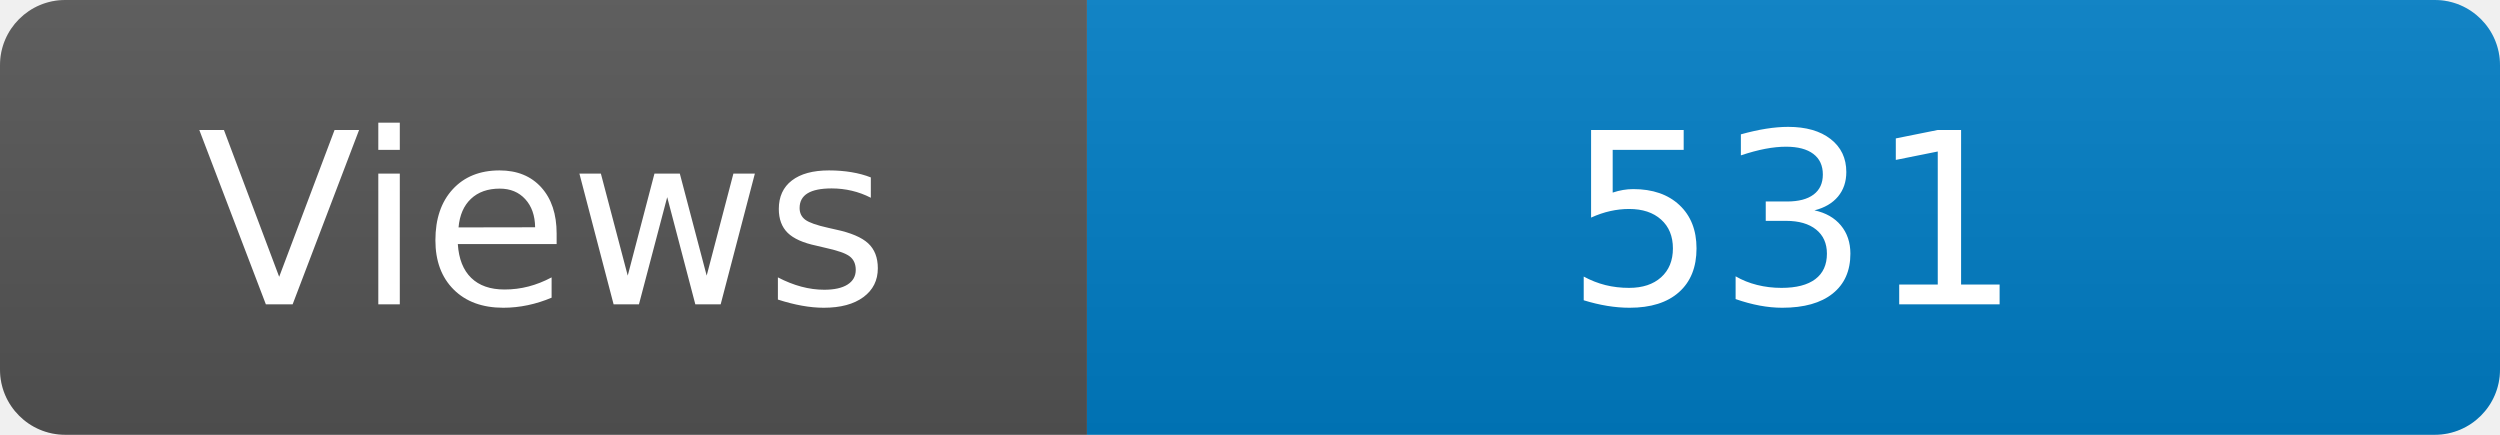
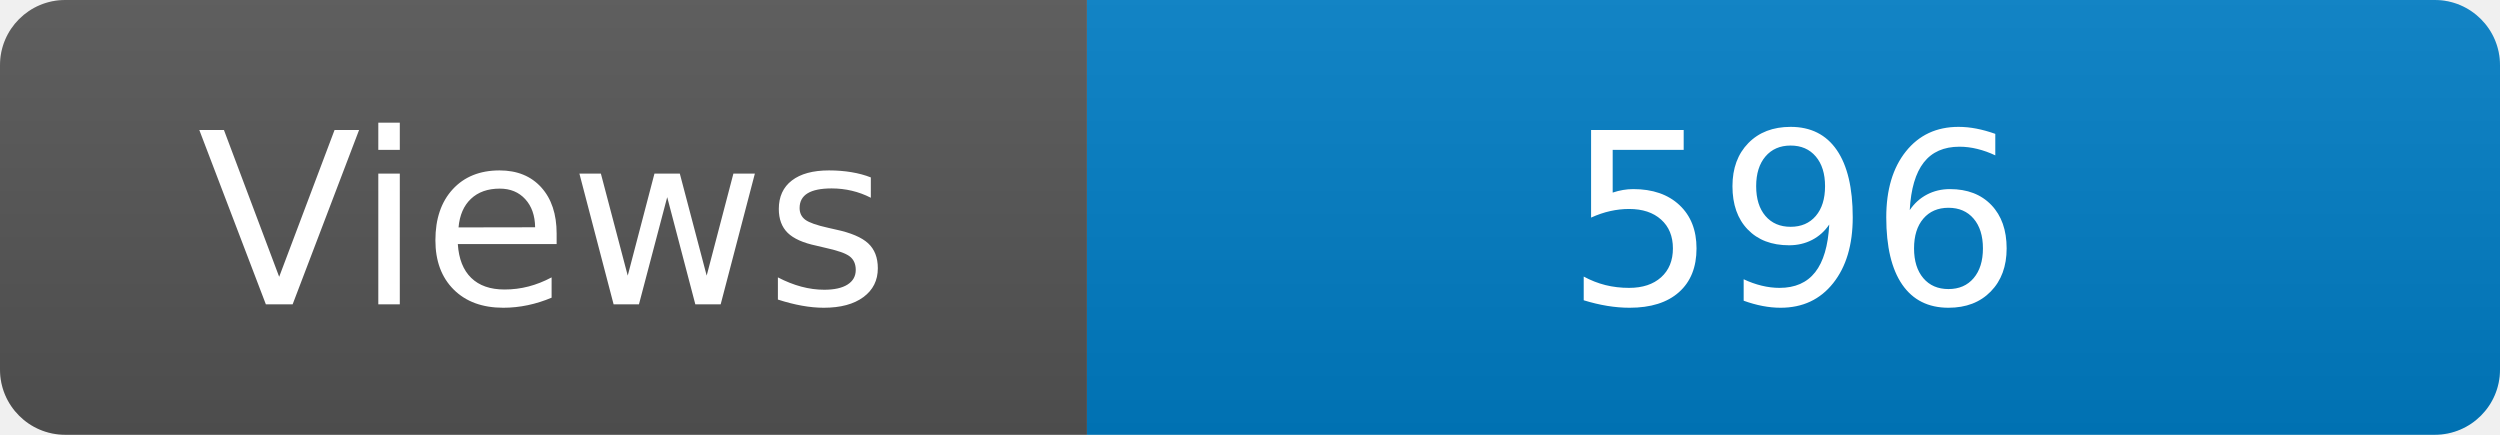
<svg xmlns="http://www.w3.org/2000/svg" width="115" height="20" role="img" aria-label="Maintained?: yes">
  <linearGradient id="s" x2="0" y2="100%">
    <stop offset="0" stop-color="#bbb" stop-opacity=".1" />
    <stop offset="1" stop-opacity=".1" />
  </linearGradient>
  <clipPath id="r">
    <rect width="115" height="20" rx="3" fill="#fff" />
  </clipPath>
  <g clip-path="url(#r)">
    <rect width="50" height="20" fill="#555" />
    <rect x="50" width="160" height="20" fill="#007ec6" />
    <rect width="115" height="20" fill="url(#s)" />
  </g>
  <g fill="#fff" text-anchor="middle" font-family="Verdana,Geneva,DejaVu Sans,sans-serif" font-size="110">
    <text x="250" y="140" transform="scale(.1)" fill="#fff">Views</text>
-     <text x="825" y="140" transform="scale(.1)" fill="#fff">531</text>
+     <text x="825" y="140" transform="scale(.1)" fill="#fff">596</text>
  </g>
</svg>
